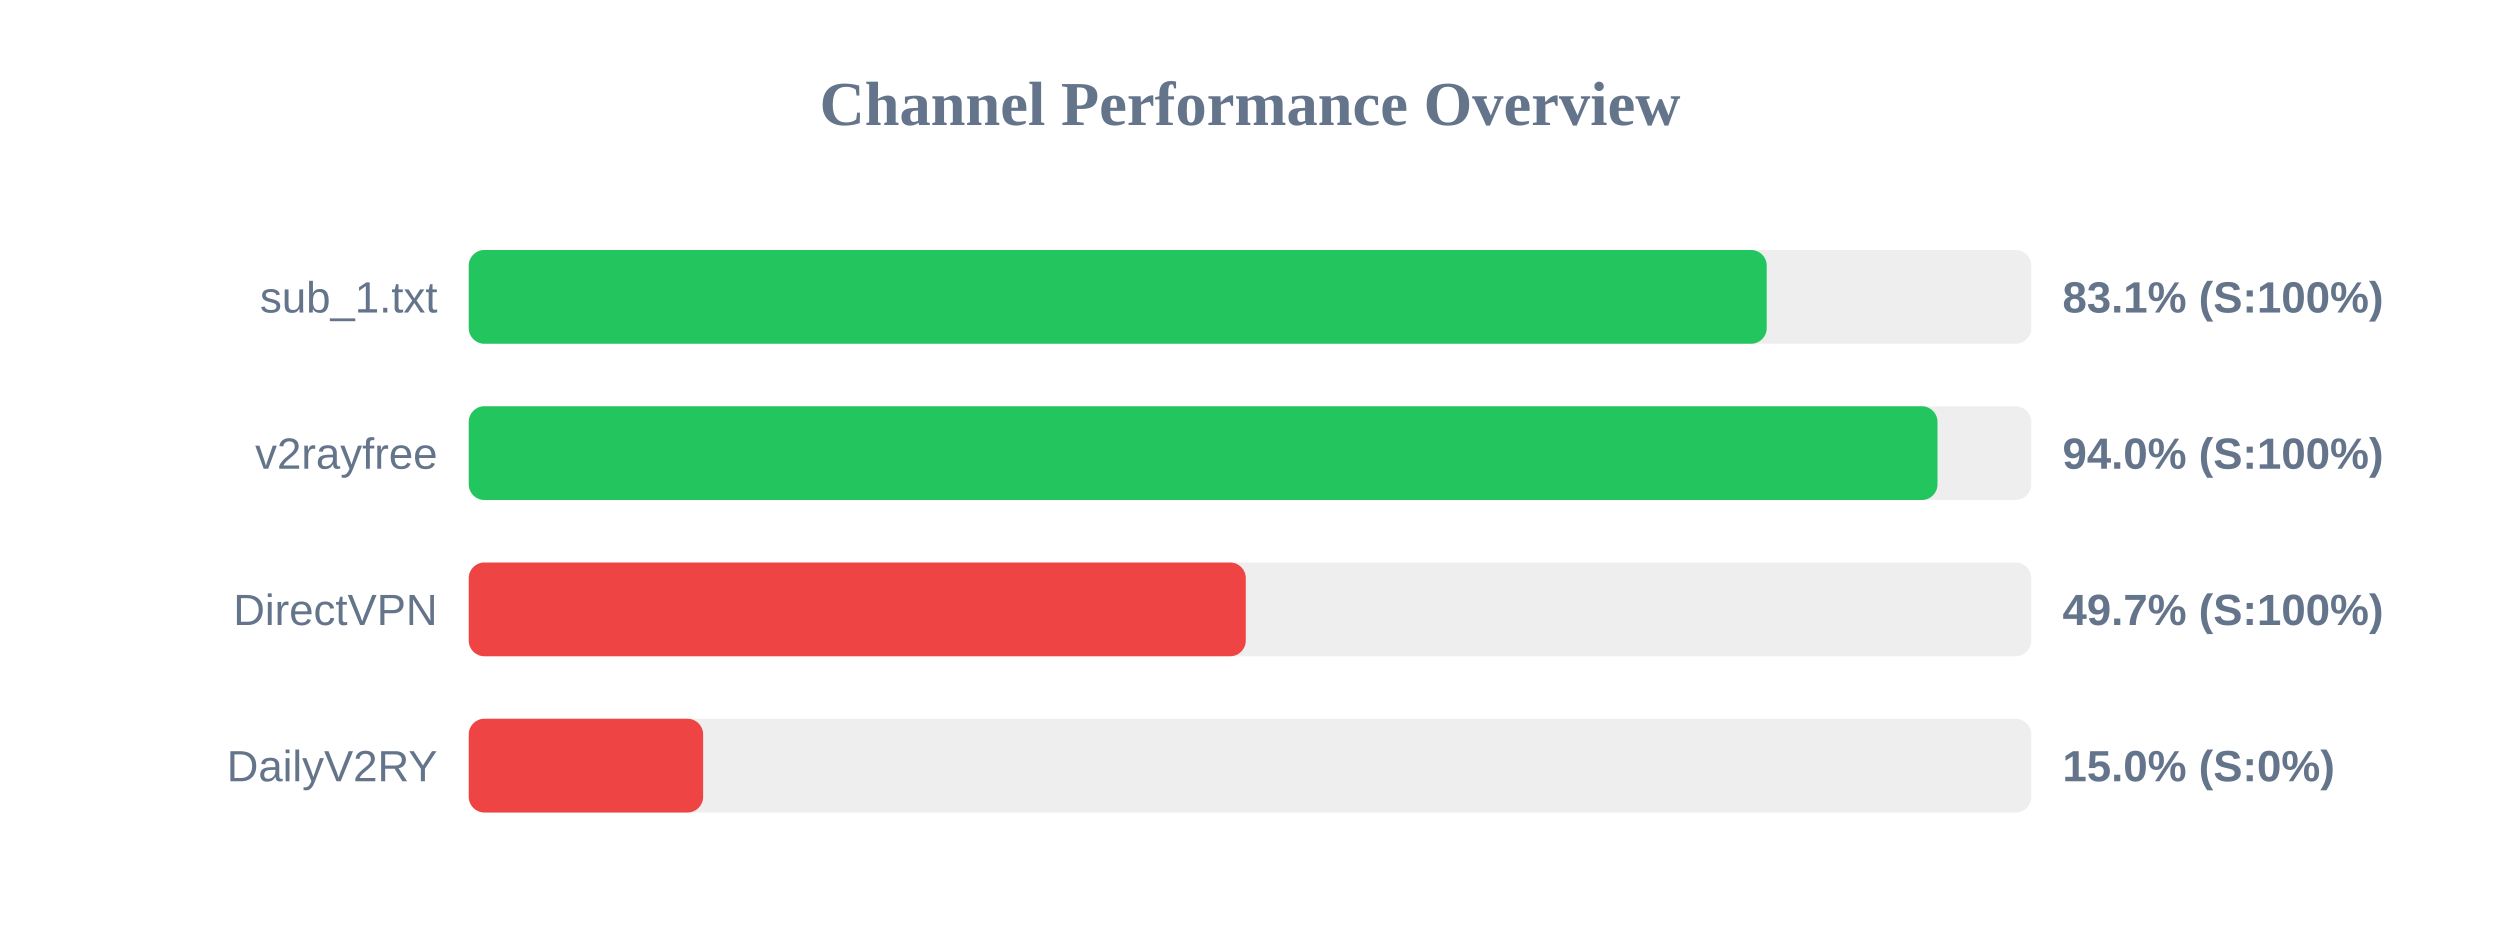
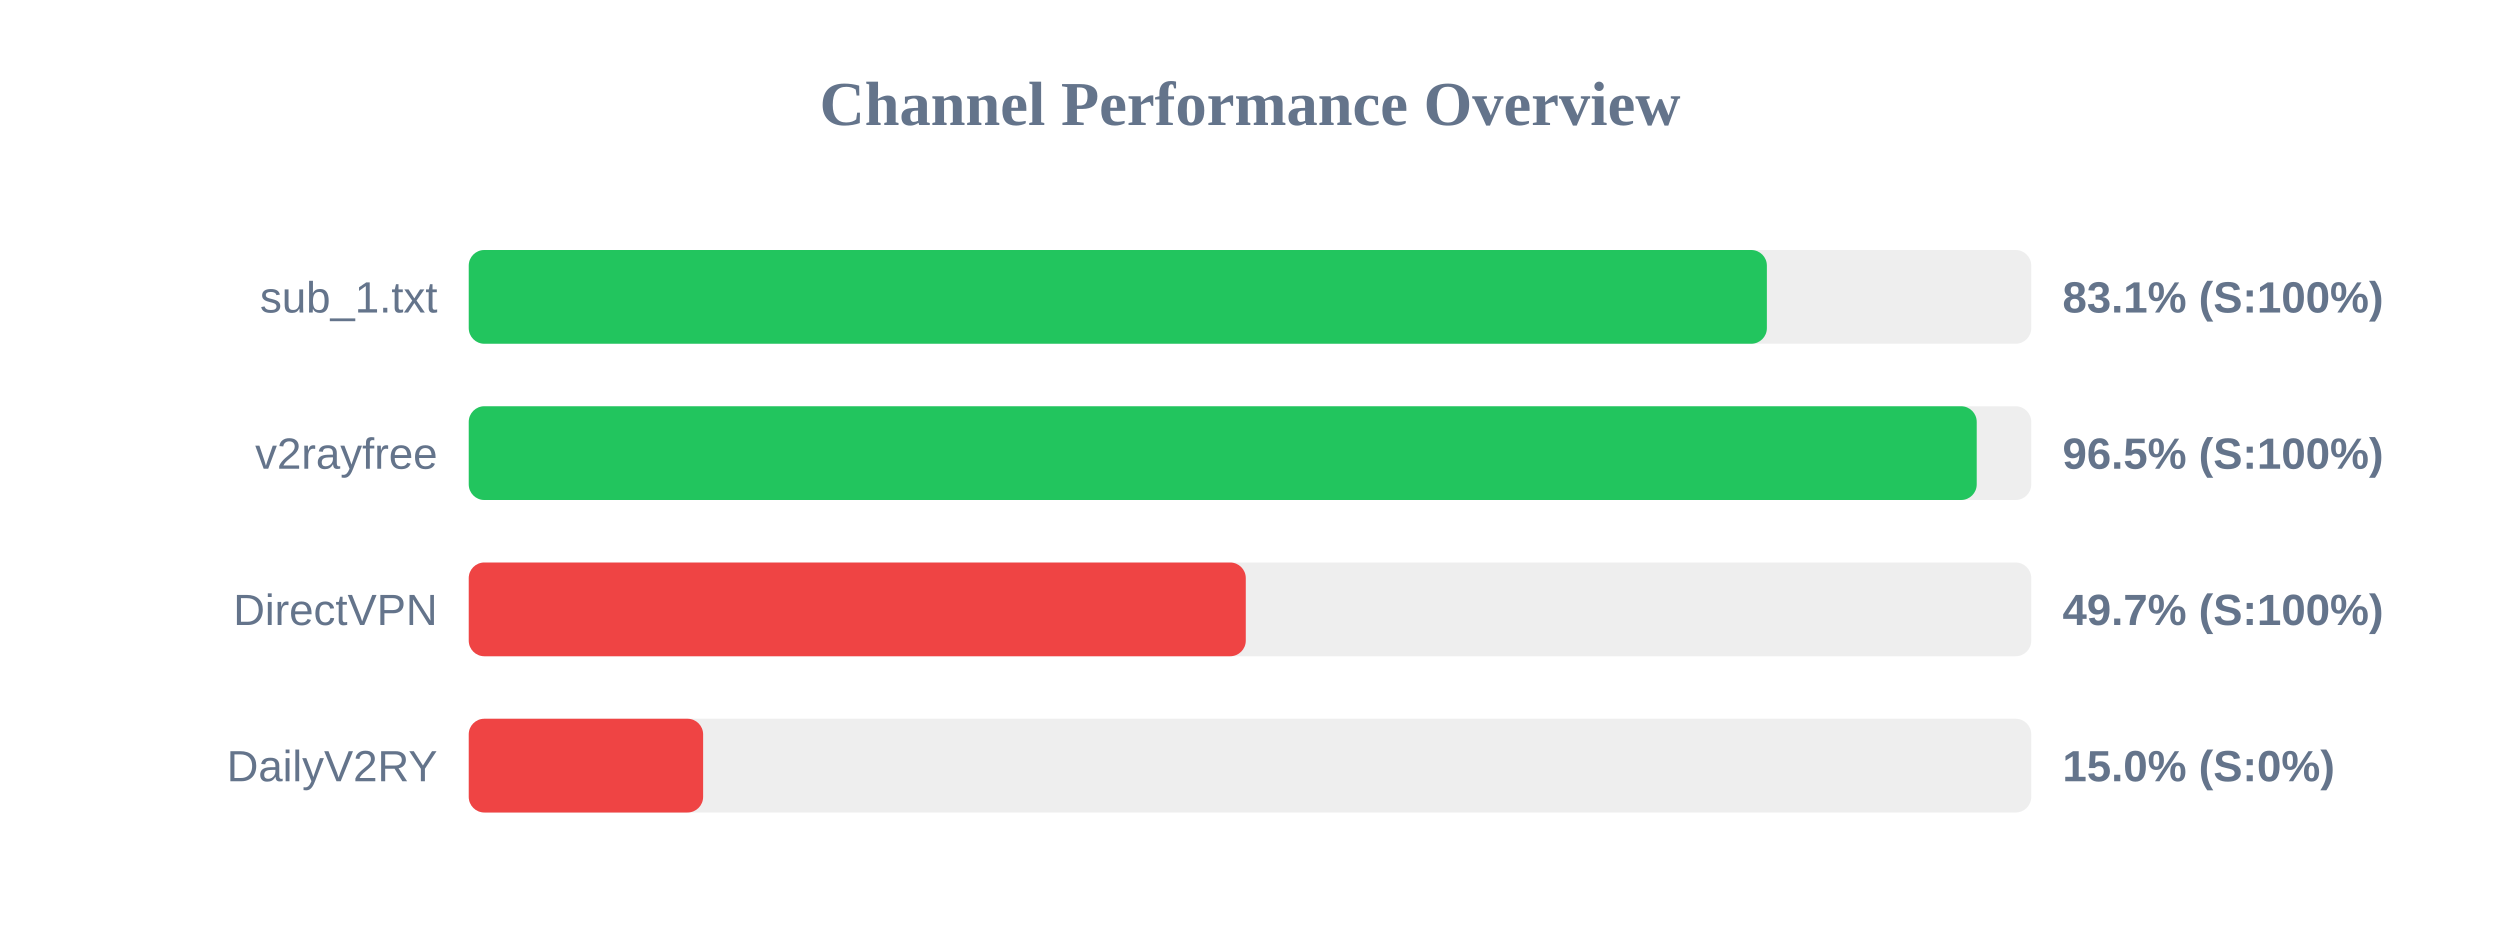
<svg xmlns="http://www.w3.org/2000/svg" width="800" height="300" version="1.1">
  <style>
        .row { font: 14px Arial; fill: #64748b; }
        .score { font: bold 14px Arial; fill: #64748b; }
    </style>
  <text x="400" y="40" text-anchor="middle" font-size="20px" font-weight="bold" fill="#64748b">Channel Performance Overview</text>
  <rect x="150" y="80" width="500" height="30" fill="#eee" rx="5" />
-   <rect x="150" y="80" width="415.35" height="30" fill="#22c55e" rx="5" />
+   <rect x="150" y="80" width="415.4" height="30" fill="#22c55e" rx="5" />
  <text x="140" y="100" text-anchor="end" class="row">sub_1.txt</text>
  <text x="660" y="100" text-anchor="start" class="score">83.1% (S:100%)</text>
  <rect x="150" y="130" width="500" height="30" fill="#eee" rx="5" />
-   <rect x="150" y="130" width="470.0" height="30" fill="#22c55e" rx="5" />
+   <rect x="150" y="130" width="482.55" height="30" fill="#22c55e" rx="5" />
  <text x="140" y="150" text-anchor="end" class="row">v2rayfree</text>
-   <text x="660" y="150" text-anchor="start" class="score">94.0% (S:100%)</text>
+   <text x="660" y="150" text-anchor="start" class="score">96.5% (S:100%)</text>
  <rect x="150" y="180" width="500" height="30" fill="#eee" rx="5" />
  <rect x="150" y="180" width="248.65" height="30" fill="#ef4444" rx="5" />
  <text x="140" y="200" text-anchor="end" class="row">DirectVPN</text>
  <text x="660" y="200" text-anchor="start" class="score">49.7% (S:100%)</text>
  <rect x="150" y="230" width="500" height="30" fill="#eee" rx="5" />
  <rect x="150" y="230" width="75.0" height="30" fill="#ef4444" rx="5" />
  <text x="140" y="250" text-anchor="end" class="row">DailyV2RY</text>
  <text x="660" y="250" text-anchor="start" class="score">15.0% (S:0%)</text>
</svg>
